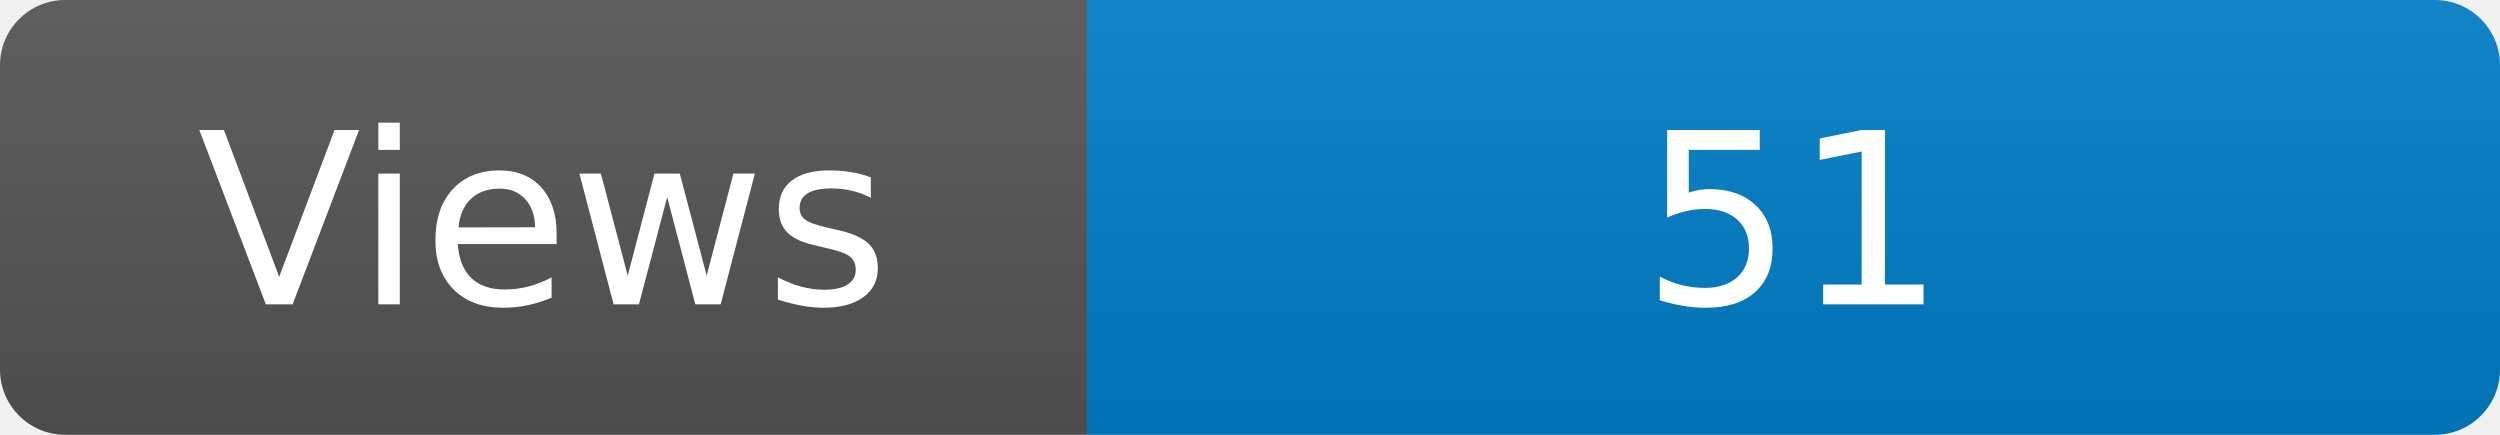
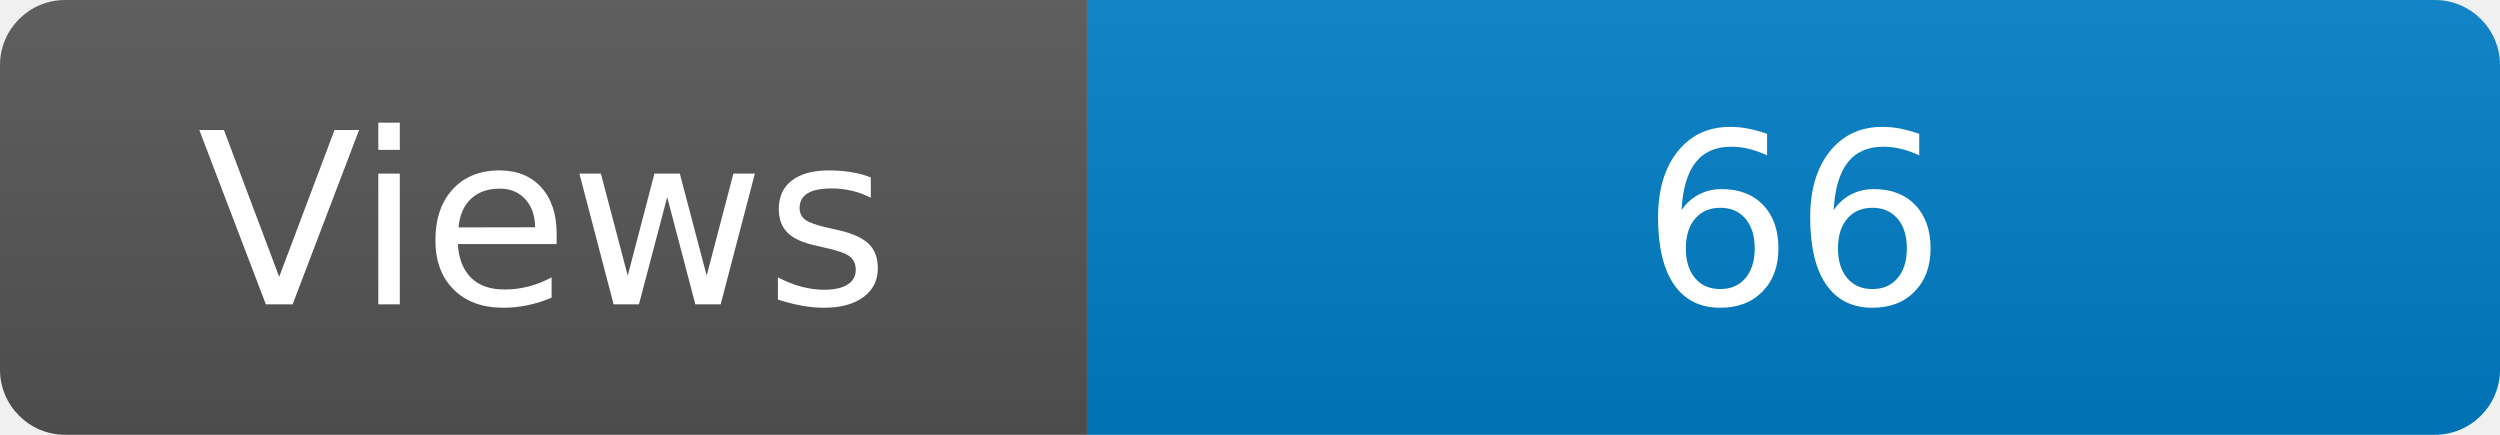
<svg xmlns="http://www.w3.org/2000/svg" width="115" height="20" role="img" aria-label="Maintained?: yes">
  <linearGradient id="s" x2="0" y2="100%">
    <stop offset="0" stop-color="#bbb" stop-opacity=".1" />
    <stop offset="1" stop-opacity=".1" />
  </linearGradient>
  <clipPath id="r">
    <rect width="115" height="20" rx="3" fill="#fff" />
  </clipPath>
  <g clip-path="url(#r)">
    <rect width="50" height="20" fill="#555" />
    <rect x="50" width="160" height="20" fill="#007ec6" />
    <rect width="115" height="20" fill="url(#s)" />
  </g>
  <g fill="#fff" text-anchor="middle" font-family="Verdana,Geneva,DejaVu Sans,sans-serif" font-size="110">
    <text x="250" y="140" transform="scale(.1)" fill="#fff">Views</text>
-     <text x="825" y="140" transform="scale(.1)" fill="#fff">51</text>
+     <text x="825" y="140" transform="scale(.1)" fill="#fff">66</text>
  </g>
</svg>
